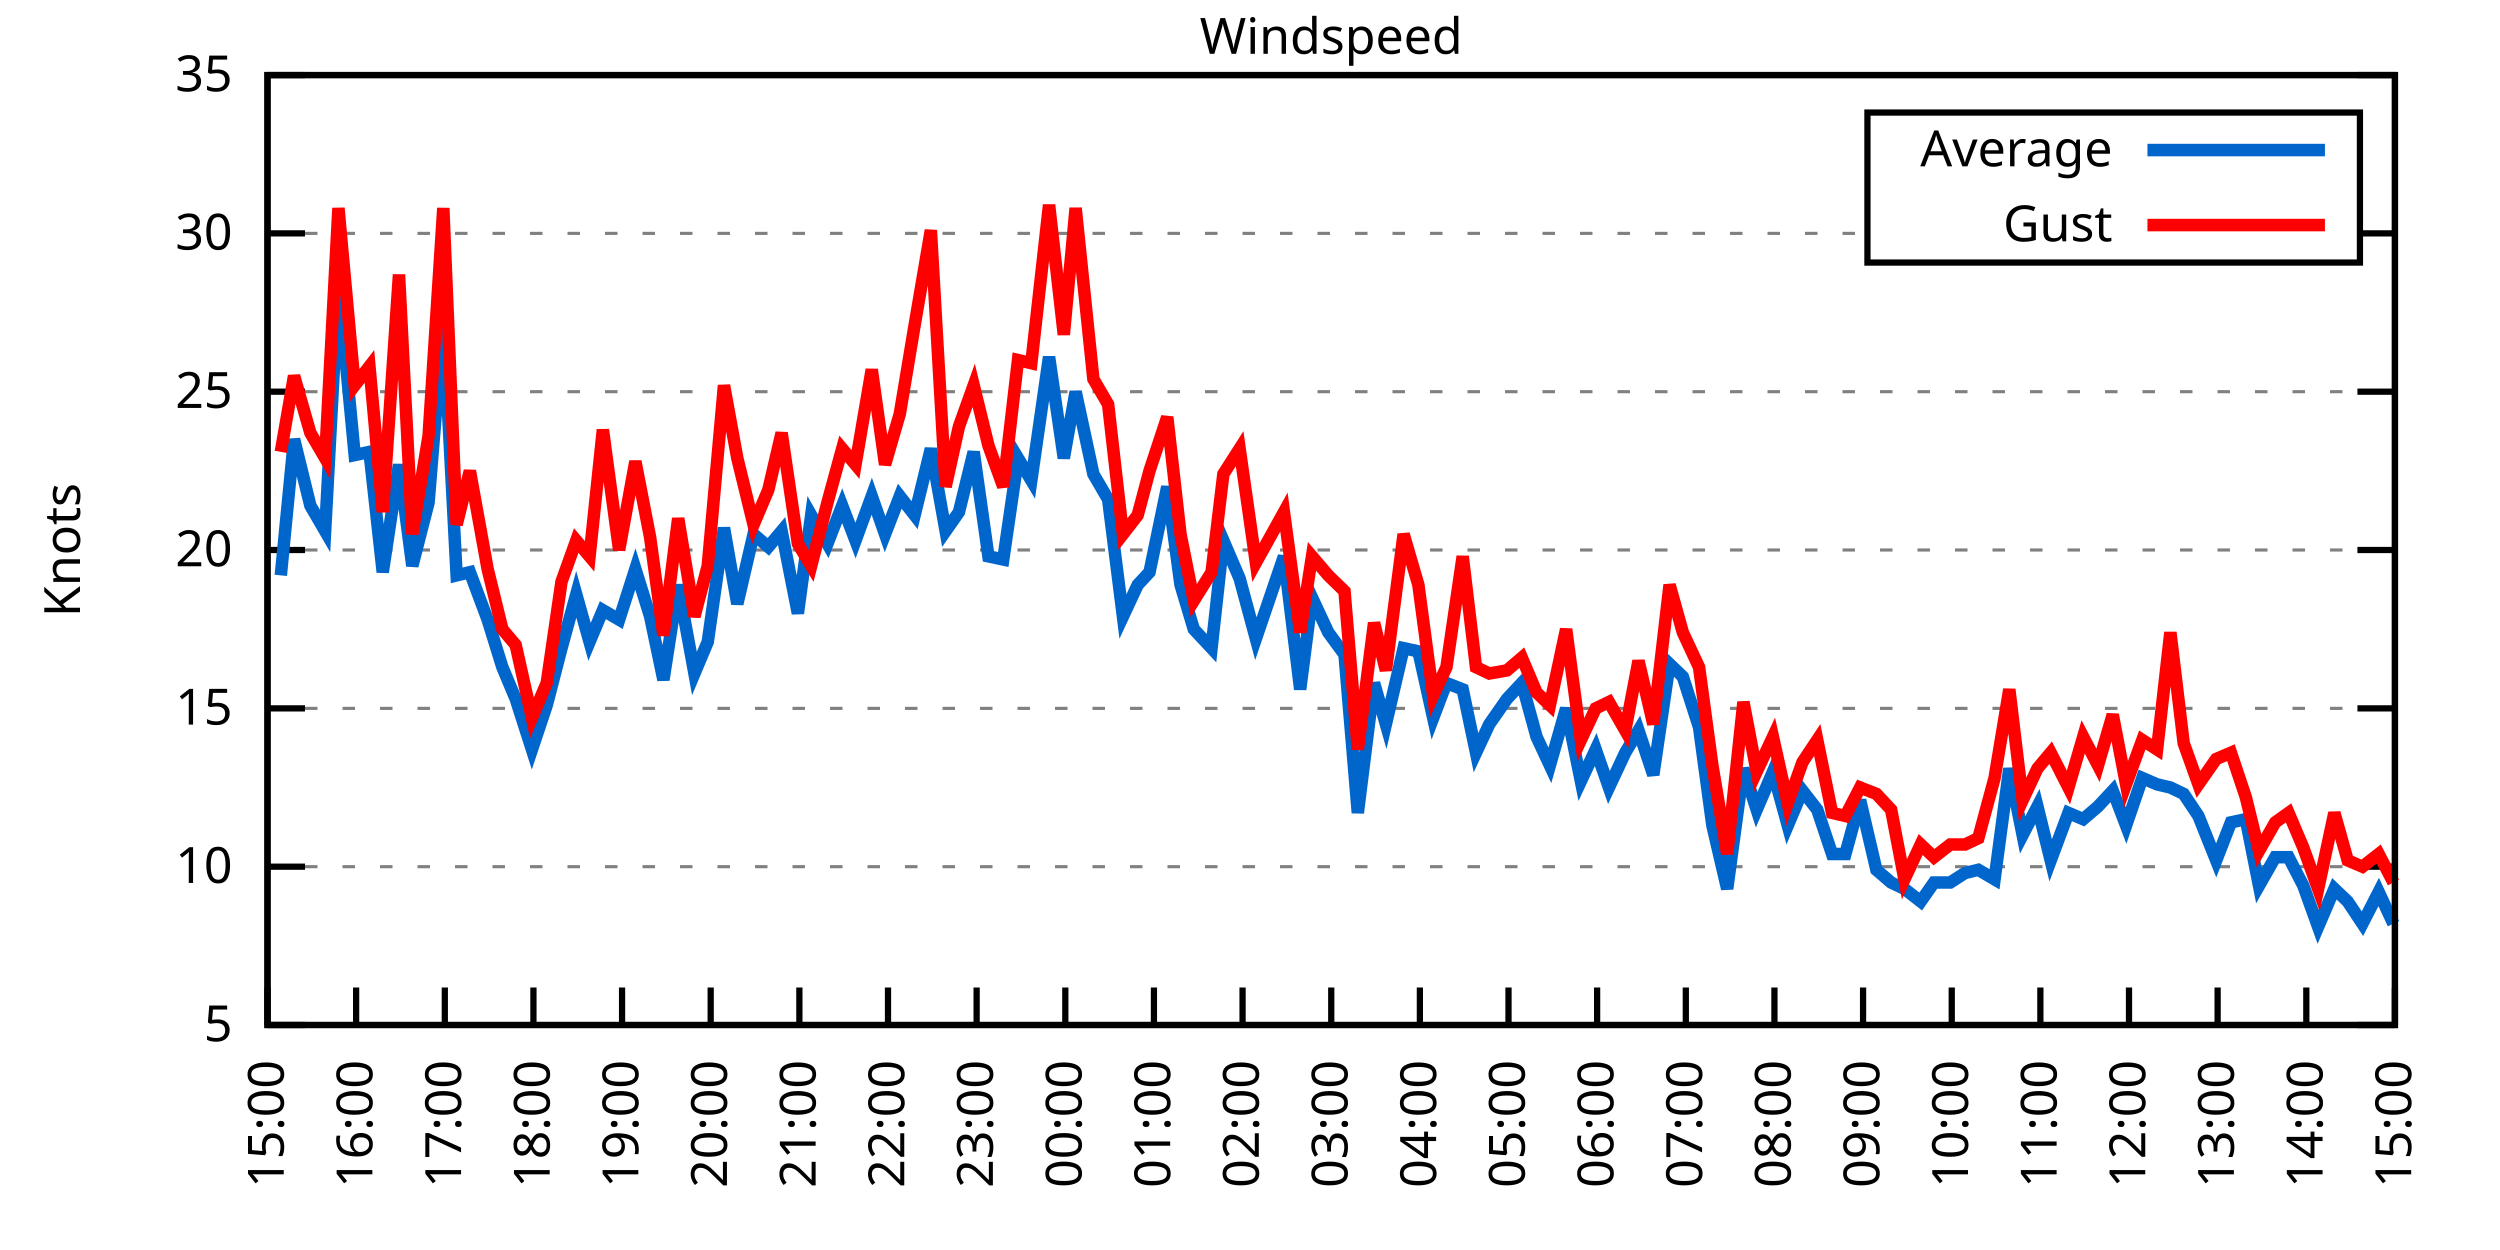
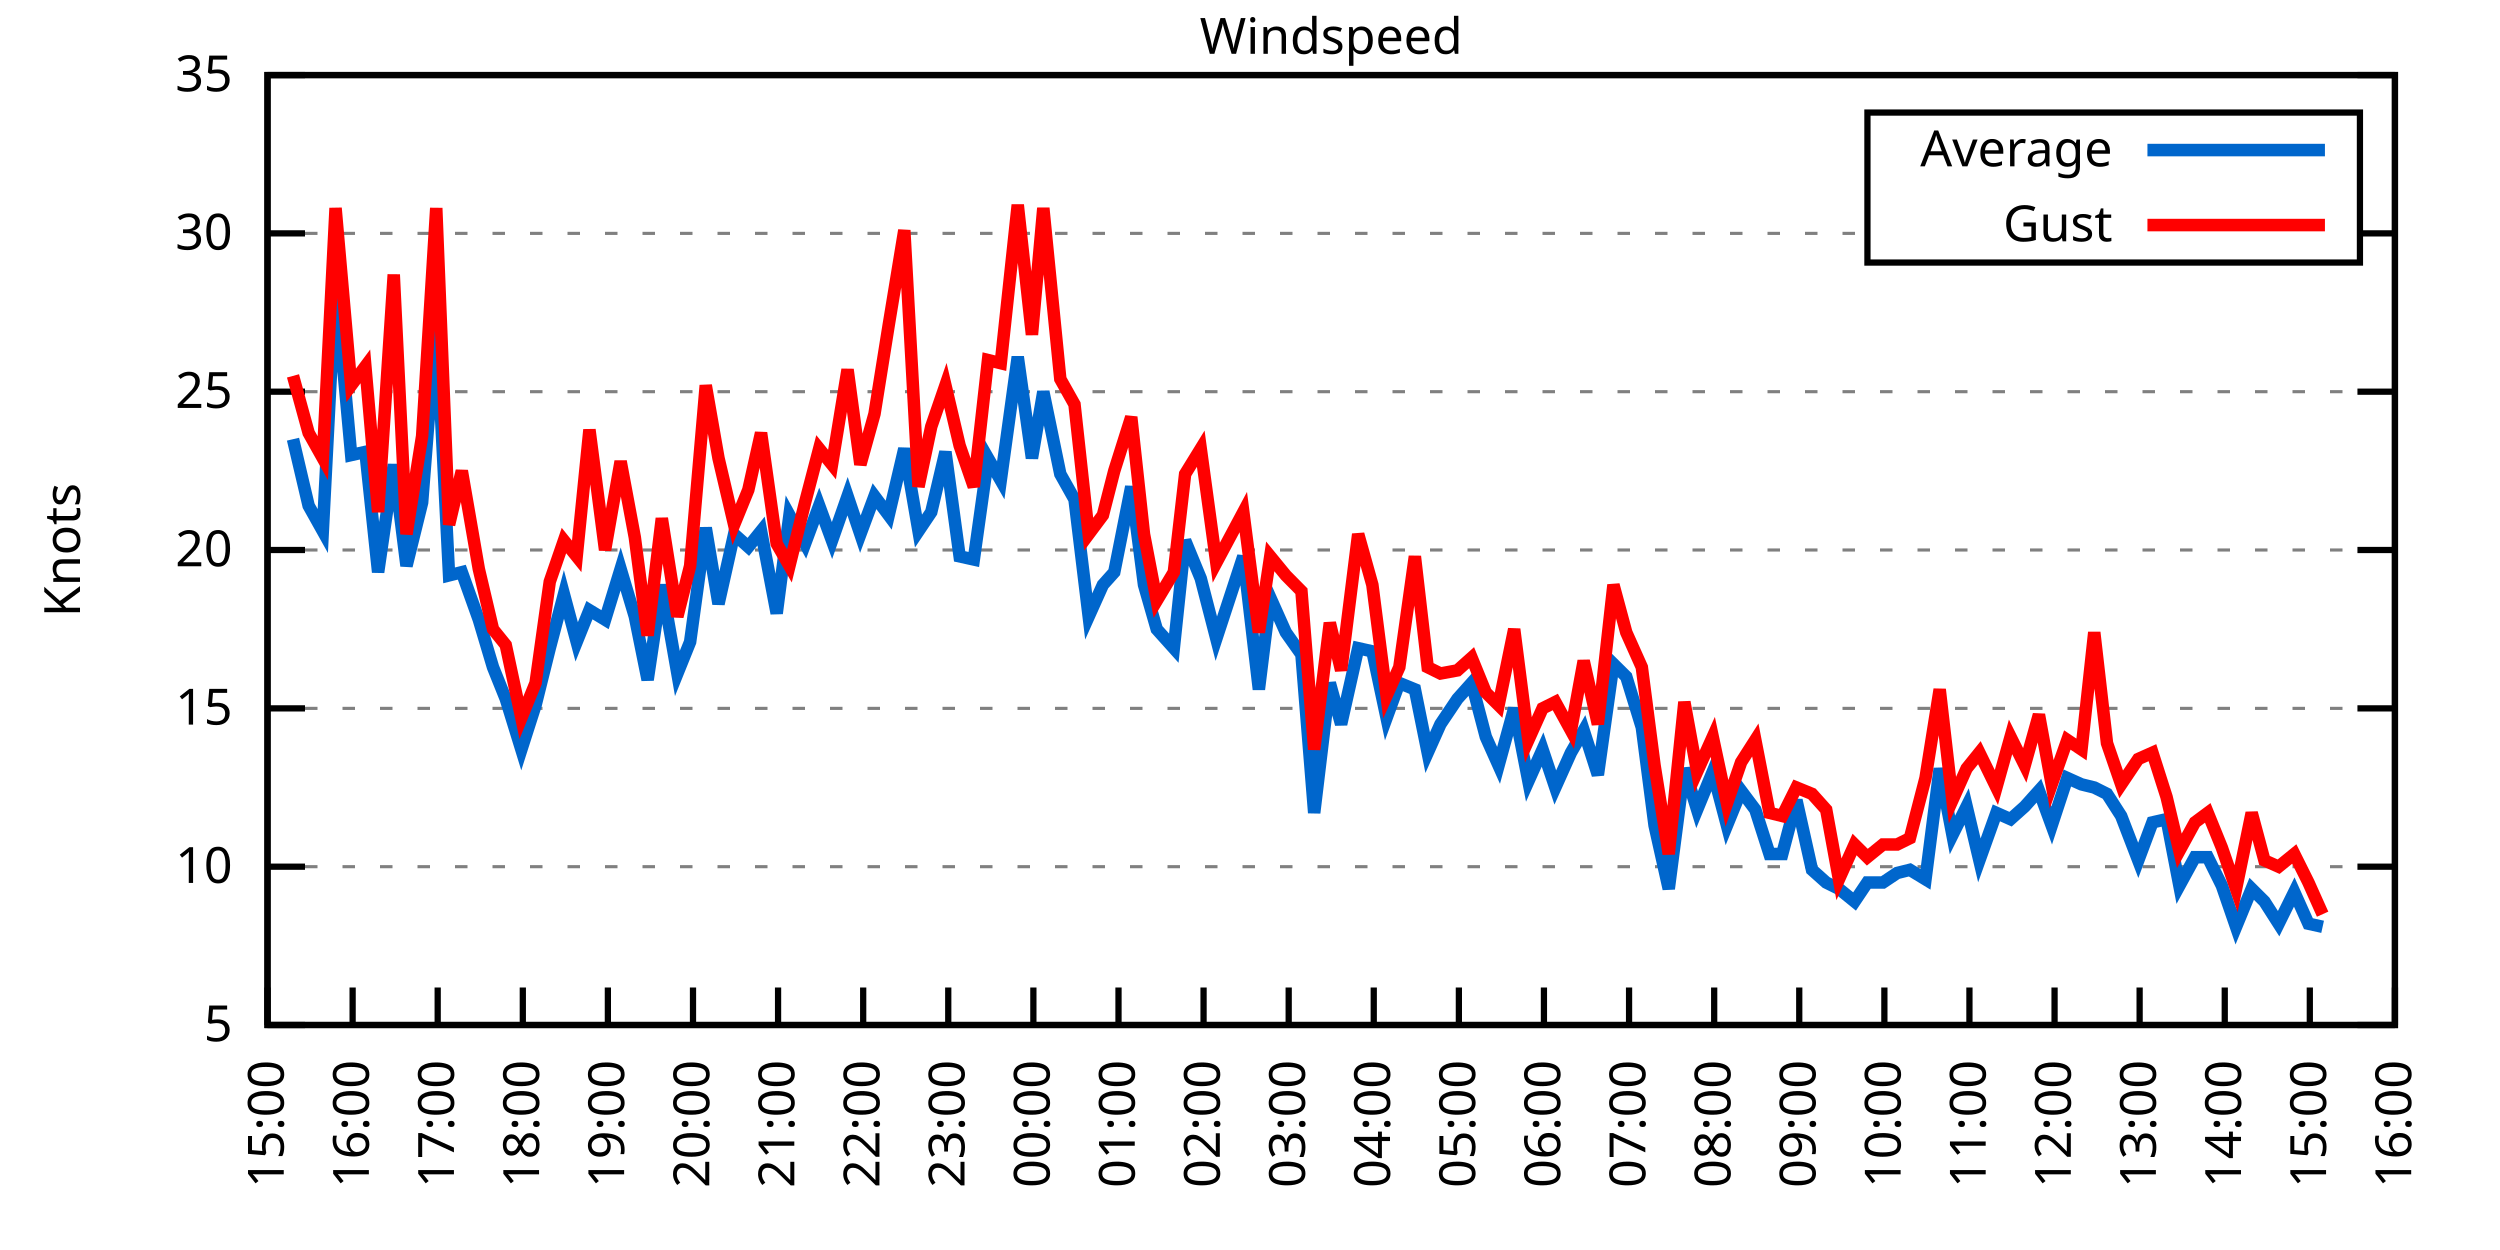
<svg xmlns="http://www.w3.org/2000/svg" xmlns:xlink="http://www.w3.org/1999/xlink" width="400" height="200" viewBox="0 0 400 200">
  <g id="gnuplot_canvas">
    <rect x="0" y="0" width="400" height="200" fill="none" />
    <defs>
      <circle id="gpDot" r="0.5" stroke-width="0.5" stroke="currentColor" />
      <path id="gpPt0" stroke-width="0.333" stroke="currentColor" d="M-1,0 h2 M0,-1 v2" />
      <path id="gpPt1" stroke-width="0.333" stroke="currentColor" d="M-1,-1 L1,1 M1,-1 L-1,1" />
      <path id="gpPt2" stroke-width="0.333" stroke="currentColor" d="M-1,0 L1,0 M0,-1 L0,1 M-1,-1 L1,1 M-1,1 L1,-1" />
      <rect id="gpPt3" stroke-width="0.333" stroke="currentColor" x="-1" y="-1" width="2" height="2" />
      <rect id="gpPt4" stroke-width="0.333" stroke="currentColor" fill="currentColor" x="-1" y="-1" width="2" height="2" />
      <circle id="gpPt5" stroke-width="0.333" stroke="currentColor" cx="0" cy="0" r="1" />
      <use xlink:href="#gpPt5" id="gpPt6" fill="currentColor" stroke="none" />
      <path id="gpPt7" stroke-width="0.333" stroke="currentColor" d="M0,-1.33 L-1.33,0.67 L1.33,0.67 z" />
      <use xlink:href="#gpPt7" id="gpPt8" fill="currentColor" stroke="none" />
      <use xlink:href="#gpPt7" id="gpPt9" stroke="currentColor" transform="rotate(180)" />
      <use xlink:href="#gpPt9" id="gpPt10" fill="currentColor" stroke="none" />
      <use xlink:href="#gpPt3" id="gpPt11" stroke="currentColor" transform="rotate(45)" />
      <use xlink:href="#gpPt11" id="gpPt12" fill="currentColor" stroke="none" />
      <path id="gpPt13" stroke-width="0.333" stroke="currentColor" d="M0,1.330 L1.265,0.411 L0.782,-1.067 L-0.782,-1.076 L-1.265,0.411 z" />
      <use xlink:href="#gpPt13" id="gpPt14" fill="currentColor" stroke="none" />
      <filter id="textbox" filterUnits="objectBoundingBox" x="0" y="0" height="1" width="1">
        <feFlood flood-color="white" flood-opacity="1" result="bgnd" />
        <feComposite in="SourceGraphic" in2="bgnd" operator="atop" />
      </filter>
      <filter id="greybox" filterUnits="objectBoundingBox" x="0" y="0" height="1" width="1">
        <feFlood flood-color="lightgrey" flood-opacity="1" result="grey" />
        <feComposite in="SourceGraphic" in2="grey" operator="atop" />
      </filter>
    </defs>
    <g fill="none" color="white" stroke="currentColor" stroke-width="1.00" stroke-linecap="butt" stroke-linejoin="miter">
</g>
    <g fill="none" color="black" stroke="currentColor" stroke-width="1.00" stroke-linecap="butt" stroke-linejoin="miter">
      <g stroke="none" shape-rendering="crispEdges">
        <polygon fill="rgb(255, 255, 255)" points="42.80,164.00 383.18,164.00 383.18,12.02 42.80,12.02 " />
      </g>
    </g>
    <g fill="none" color="black" stroke="currentColor" stroke-width="1.00" stroke-linecap="butt" stroke-linejoin="miter">
</g>
    <g fill="none" color="black" stroke="black" stroke-width="0.50" stroke-linecap="butt" stroke-linejoin="miter">
</g>
    <g fill="none" color="gray" stroke="currentColor" stroke-width="0.50" stroke-linecap="butt" stroke-linejoin="miter">
      <path stroke="gray" stroke-dasharray="2,4" class="gridline" d="M42.80,164.00 L383.19,164.00  " />
    </g>
    <g fill="none" color="gray" stroke="gray" stroke-width="1.00" stroke-linecap="butt" stroke-linejoin="miter">
</g>
    <g fill="none" color="black" stroke="currentColor" stroke-width="1.00" stroke-linecap="butt" stroke-linejoin="miter">
      <path stroke="black" d="M42.80,164.00 L48.80,164.00 M383.19,164.00 L377.19,164.00  " />
      <g transform="translate(37.20,166.60)" stroke="none" fill="black" font-family="Sans" font-size="8.00" text-anchor="end">
        <text>
          <tspan font-family="Sans"> 5</tspan>
        </text>
      </g>
    </g>
    <g fill="none" color="black" stroke="currentColor" stroke-width="1.00" stroke-linecap="butt" stroke-linejoin="miter">
</g>
    <g fill="none" color="black" stroke="black" stroke-width="0.50" stroke-linecap="butt" stroke-linejoin="miter">
</g>
    <g fill="none" color="gray" stroke="currentColor" stroke-width="0.50" stroke-linecap="butt" stroke-linejoin="miter">
      <path stroke="gray" stroke-dasharray="2,4" class="gridline" d="M42.80,138.67 L383.19,138.67  " />
    </g>
    <g fill="none" color="gray" stroke="gray" stroke-width="1.00" stroke-linecap="butt" stroke-linejoin="miter">
</g>
    <g fill="none" color="black" stroke="currentColor" stroke-width="1.00" stroke-linecap="butt" stroke-linejoin="miter">
      <path stroke="black" d="M42.80,138.67 L48.80,138.67 M383.19,138.67 L377.19,138.67  " />
      <g transform="translate(37.20,141.27)" stroke="none" fill="black" font-family="Sans" font-size="8.00" text-anchor="end">
        <text>
          <tspan font-family="Sans"> 10</tspan>
        </text>
      </g>
    </g>
    <g fill="none" color="black" stroke="currentColor" stroke-width="1.00" stroke-linecap="butt" stroke-linejoin="miter">
</g>
    <g fill="none" color="black" stroke="black" stroke-width="0.50" stroke-linecap="butt" stroke-linejoin="miter">
</g>
    <g fill="none" color="gray" stroke="currentColor" stroke-width="0.50" stroke-linecap="butt" stroke-linejoin="miter">
      <path stroke="gray" stroke-dasharray="2,4" class="gridline" d="M42.80,113.34 L383.19,113.34  " />
    </g>
    <g fill="none" color="gray" stroke="gray" stroke-width="1.00" stroke-linecap="butt" stroke-linejoin="miter">
</g>
    <g fill="none" color="black" stroke="currentColor" stroke-width="1.00" stroke-linecap="butt" stroke-linejoin="miter">
      <path stroke="black" d="M42.80,113.34 L48.80,113.34 M383.19,113.34 L377.19,113.34  " />
      <g transform="translate(37.20,115.94)" stroke="none" fill="black" font-family="Sans" font-size="8.00" text-anchor="end">
        <text>
          <tspan font-family="Sans"> 15</tspan>
        </text>
      </g>
    </g>
    <g fill="none" color="black" stroke="currentColor" stroke-width="1.00" stroke-linecap="butt" stroke-linejoin="miter">
</g>
    <g fill="none" color="black" stroke="black" stroke-width="0.50" stroke-linecap="butt" stroke-linejoin="miter">
</g>
    <g fill="none" color="gray" stroke="currentColor" stroke-width="0.50" stroke-linecap="butt" stroke-linejoin="miter">
      <path stroke="gray" stroke-dasharray="2,4" class="gridline" d="M42.80,88.00 L383.19,88.00  " />
    </g>
    <g fill="none" color="gray" stroke="gray" stroke-width="1.00" stroke-linecap="butt" stroke-linejoin="miter">
</g>
    <g fill="none" color="black" stroke="currentColor" stroke-width="1.00" stroke-linecap="butt" stroke-linejoin="miter">
      <path stroke="black" d="M42.80,88.00 L48.80,88.00 M383.19,88.00 L377.19,88.00  " />
      <g transform="translate(37.20,90.60)" stroke="none" fill="black" font-family="Sans" font-size="8.00" text-anchor="end">
        <text>
          <tspan font-family="Sans"> 20</tspan>
        </text>
      </g>
    </g>
    <g fill="none" color="black" stroke="currentColor" stroke-width="1.00" stroke-linecap="butt" stroke-linejoin="miter">
</g>
    <g fill="none" color="black" stroke="black" stroke-width="0.50" stroke-linecap="butt" stroke-linejoin="miter">
</g>
    <g fill="none" color="gray" stroke="currentColor" stroke-width="0.50" stroke-linecap="butt" stroke-linejoin="miter">
      <path stroke="gray" stroke-dasharray="2,4" class="gridline" d="M42.80,62.67 L383.19,62.67  " />
    </g>
    <g fill="none" color="gray" stroke="gray" stroke-width="1.00" stroke-linecap="butt" stroke-linejoin="miter">
</g>
    <g fill="none" color="black" stroke="currentColor" stroke-width="1.00" stroke-linecap="butt" stroke-linejoin="miter">
      <path stroke="black" d="M42.80,62.67 L48.80,62.67 M383.19,62.67 L377.19,62.67  " />
      <g transform="translate(37.20,65.27)" stroke="none" fill="black" font-family="Sans" font-size="8.00" text-anchor="end">
        <text>
          <tspan font-family="Sans"> 25</tspan>
        </text>
      </g>
    </g>
    <g fill="none" color="black" stroke="currentColor" stroke-width="1.00" stroke-linecap="butt" stroke-linejoin="miter">
</g>
    <g fill="none" color="black" stroke="black" stroke-width="0.50" stroke-linecap="butt" stroke-linejoin="miter">
</g>
    <g fill="none" color="gray" stroke="currentColor" stroke-width="0.50" stroke-linecap="butt" stroke-linejoin="miter">
      <path stroke="gray" stroke-dasharray="2,4" class="gridline" d="M42.80,37.34 L298.79,37.34 M377.59,37.34 L383.19,37.34  " />
    </g>
    <g fill="none" color="gray" stroke="gray" stroke-width="1.00" stroke-linecap="butt" stroke-linejoin="miter">
</g>
    <g fill="none" color="black" stroke="currentColor" stroke-width="1.00" stroke-linecap="butt" stroke-linejoin="miter">
      <path stroke="black" d="M42.80,37.34 L48.80,37.34 M383.19,37.34 L377.19,37.34  " />
      <g transform="translate(37.20,39.94)" stroke="none" fill="black" font-family="Sans" font-size="8.00" text-anchor="end">
        <text>
          <tspan font-family="Sans"> 30</tspan>
        </text>
      </g>
    </g>
    <g fill="none" color="black" stroke="currentColor" stroke-width="1.00" stroke-linecap="butt" stroke-linejoin="miter">
</g>
    <g fill="none" color="black" stroke="black" stroke-width="0.50" stroke-linecap="butt" stroke-linejoin="miter">
</g>
    <g fill="none" color="gray" stroke="currentColor" stroke-width="0.50" stroke-linecap="butt" stroke-linejoin="miter">
      <path stroke="gray" stroke-dasharray="2,4" class="gridline" d="M42.80,12.01 L383.19,12.01  " />
    </g>
    <g fill="none" color="gray" stroke="gray" stroke-width="1.00" stroke-linecap="butt" stroke-linejoin="miter">
</g>
    <g fill="none" color="black" stroke="currentColor" stroke-width="1.00" stroke-linecap="butt" stroke-linejoin="miter">
      <path stroke="black" d="M42.80,12.01 L48.80,12.01 M383.19,12.01 L377.19,12.01  " />
      <g transform="translate(37.20,14.61)" stroke="none" fill="black" font-family="Sans" font-size="8.00" text-anchor="end">
        <text>
          <tspan font-family="Sans"> 35</tspan>
        </text>
      </g>
    </g>
    <g fill="none" color="black" stroke="currentColor" stroke-width="1.00" stroke-linecap="butt" stroke-linejoin="miter">
      <path stroke="black" d="M42.80,164.00 L42.80,158.00  " />
      <g transform="translate(45.40,169.60) rotate(270.00)" stroke="none" fill="black" font-family="Sans" font-size="8.00" text-anchor="end">
        <text>
          <tspan font-family="Sans">15:00</tspan>
        </text>
      </g>
    </g>
    <g fill="none" color="black" stroke="currentColor" stroke-width="1.00" stroke-linecap="butt" stroke-linejoin="miter">
-       <path stroke="black" d="M56.98,164.00 L56.98,158.00  " />
-       <g transform="translate(59.58,169.60) rotate(270.00)" stroke="none" fill="black" font-family="Sans" font-size="8.00" text-anchor="end">
+       <path stroke="black" d="M56.42,164.00 L56.42,158.00  " />
+       <g transform="translate(59.02,169.60) rotate(270.00)" stroke="none" fill="black" font-family="Sans" font-size="8.00" text-anchor="end">
        <text>
          <tspan font-family="Sans">16:00</tspan>
        </text>
      </g>
    </g>
    <g fill="none" color="black" stroke="currentColor" stroke-width="1.00" stroke-linecap="butt" stroke-linejoin="miter">
-       <path stroke="black" d="M71.17,164.00 L71.17,158.00  " />
-       <g transform="translate(73.77,169.60) rotate(270.00)" stroke="none" fill="black" font-family="Sans" font-size="8.00" text-anchor="end">
+       <path stroke="black" d="M70.03,164.00 L70.03,158.00  " />
+       <g transform="translate(72.63,169.60) rotate(270.00)" stroke="none" fill="black" font-family="Sans" font-size="8.00" text-anchor="end">
        <text>
          <tspan font-family="Sans">17:00</tspan>
        </text>
      </g>
    </g>
    <g fill="none" color="black" stroke="currentColor" stroke-width="1.00" stroke-linecap="butt" stroke-linejoin="miter">
-       <path stroke="black" d="M85.35,164.00 L85.35,158.00  " />
-       <g transform="translate(87.95,169.60) rotate(270.00)" stroke="none" fill="black" font-family="Sans" font-size="8.00" text-anchor="end">
+       <path stroke="black" d="M83.65,164.00 L83.65,158.00  " />
+       <g transform="translate(86.25,169.60) rotate(270.00)" stroke="none" fill="black" font-family="Sans" font-size="8.00" text-anchor="end">
        <text>
          <tspan font-family="Sans">18:00</tspan>
        </text>
      </g>
    </g>
    <g fill="none" color="black" stroke="currentColor" stroke-width="1.00" stroke-linecap="butt" stroke-linejoin="miter">
-       <path stroke="black" d="M99.53,164.00 L99.53,158.00  " />
-       <g transform="translate(102.13,169.60) rotate(270.00)" stroke="none" fill="black" font-family="Sans" font-size="8.00" text-anchor="end">
+       <path stroke="black" d="M97.26,164.00 L97.26,158.00  " />
+       <g transform="translate(99.86,169.60) rotate(270.00)" stroke="none" fill="black" font-family="Sans" font-size="8.00" text-anchor="end">
        <text>
          <tspan font-family="Sans">19:00</tspan>
        </text>
      </g>
    </g>
    <g fill="none" color="black" stroke="currentColor" stroke-width="1.00" stroke-linecap="butt" stroke-linejoin="miter">
-       <path stroke="black" d="M113.71,164.00 L113.71,158.00  " />
-       <g transform="translate(116.31,169.60) rotate(270.00)" stroke="none" fill="black" font-family="Sans" font-size="8.00" text-anchor="end">
+       <path stroke="black" d="M110.88,164.00 L110.88,158.00  " />
+       <g transform="translate(113.48,169.60) rotate(270.00)" stroke="none" fill="black" font-family="Sans" font-size="8.00" text-anchor="end">
        <text>
          <tspan font-family="Sans">20:00</tspan>
        </text>
      </g>
    </g>
    <g fill="none" color="black" stroke="currentColor" stroke-width="1.00" stroke-linecap="butt" stroke-linejoin="miter">
-       <path stroke="black" d="M127.90,164.00 L127.90,158.00  " />
-       <g transform="translate(130.50,169.60) rotate(270.00)" stroke="none" fill="black" font-family="Sans" font-size="8.00" text-anchor="end">
+       <path stroke="black" d="M124.49,164.00 L124.49,158.00  " />
+       <g transform="translate(127.09,169.60) rotate(270.00)" stroke="none" fill="black" font-family="Sans" font-size="8.00" text-anchor="end">
        <text>
          <tspan font-family="Sans">21:00</tspan>
        </text>
      </g>
    </g>
    <g fill="none" color="black" stroke="currentColor" stroke-width="1.00" stroke-linecap="butt" stroke-linejoin="miter">
-       <path stroke="black" d="M142.08,164.00 L142.08,158.00  " />
-       <g transform="translate(144.68,169.60) rotate(270.00)" stroke="none" fill="black" font-family="Sans" font-size="8.00" text-anchor="end">
+       <path stroke="black" d="M138.11,164.00 L138.11,158.00  " />
+       <g transform="translate(140.71,169.60) rotate(270.00)" stroke="none" fill="black" font-family="Sans" font-size="8.00" text-anchor="end">
        <text>
          <tspan font-family="Sans">22:00</tspan>
        </text>
      </g>
    </g>
    <g fill="none" color="black" stroke="currentColor" stroke-width="1.00" stroke-linecap="butt" stroke-linejoin="miter">
-       <path stroke="black" d="M156.26,164.00 L156.26,158.00  " />
-       <g transform="translate(158.86,169.60) rotate(270.00)" stroke="none" fill="black" font-family="Sans" font-size="8.00" text-anchor="end">
+       <path stroke="black" d="M151.72,164.00 L151.72,158.00  " />
+       <g transform="translate(154.32,169.60) rotate(270.00)" stroke="none" fill="black" font-family="Sans" font-size="8.00" text-anchor="end">
        <text>
          <tspan font-family="Sans">23:00</tspan>
        </text>
      </g>
    </g>
    <g fill="none" color="black" stroke="currentColor" stroke-width="1.00" stroke-linecap="butt" stroke-linejoin="miter">
-       <path stroke="black" d="M170.45,164.00 L170.45,158.00  " />
-       <g transform="translate(173.05,169.60) rotate(270.00)" stroke="none" fill="black" font-family="Sans" font-size="8.00" text-anchor="end">
+       <path stroke="black" d="M165.34,164.00 L165.34,158.00  " />
+       <g transform="translate(167.94,169.60) rotate(270.00)" stroke="none" fill="black" font-family="Sans" font-size="8.00" text-anchor="end">
        <text>
          <tspan font-family="Sans">00:00</tspan>
        </text>
      </g>
    </g>
    <g fill="none" color="black" stroke="currentColor" stroke-width="1.00" stroke-linecap="butt" stroke-linejoin="miter">
-       <path stroke="black" d="M184.63,164.00 L184.63,158.00  " />
-       <g transform="translate(187.23,169.60) rotate(270.00)" stroke="none" fill="black" font-family="Sans" font-size="8.00" text-anchor="end">
+       <path stroke="black" d="M178.96,164.00 L178.96,158.00  " />
+       <g transform="translate(181.56,169.60) rotate(270.00)" stroke="none" fill="black" font-family="Sans" font-size="8.00" text-anchor="end">
        <text>
          <tspan font-family="Sans">01:00</tspan>
        </text>
      </g>
    </g>
    <g fill="none" color="black" stroke="currentColor" stroke-width="1.00" stroke-linecap="butt" stroke-linejoin="miter">
-       <path stroke="black" d="M198.81,164.00 L198.81,158.00  " />
-       <g transform="translate(201.41,169.60) rotate(270.00)" stroke="none" fill="black" font-family="Sans" font-size="8.00" text-anchor="end">
+       <path stroke="black" d="M192.57,164.00 L192.57,158.00  " />
+       <g transform="translate(195.17,169.60) rotate(270.00)" stroke="none" fill="black" font-family="Sans" font-size="8.00" text-anchor="end">
        <text>
          <tspan font-family="Sans">02:00</tspan>
        </text>
      </g>
    </g>
    <g fill="none" color="black" stroke="currentColor" stroke-width="1.00" stroke-linecap="butt" stroke-linejoin="miter">
-       <path stroke="black" d="M213.00,164.00 L213.00,158.00  " />
-       <g transform="translate(215.60,169.60) rotate(270.00)" stroke="none" fill="black" font-family="Sans" font-size="8.00" text-anchor="end">
+       <path stroke="black" d="M206.19,164.00 L206.19,158.00  " />
+       <g transform="translate(208.79,169.60) rotate(270.00)" stroke="none" fill="black" font-family="Sans" font-size="8.00" text-anchor="end">
        <text>
          <tspan font-family="Sans">03:00</tspan>
        </text>
      </g>
    </g>
    <g fill="none" color="black" stroke="currentColor" stroke-width="1.00" stroke-linecap="butt" stroke-linejoin="miter">
-       <path stroke="black" d="M227.18,164.00 L227.18,158.00  " />
-       <g transform="translate(229.78,169.60) rotate(270.00)" stroke="none" fill="black" font-family="Sans" font-size="8.00" text-anchor="end">
+       <path stroke="black" d="M219.80,164.00 L219.80,158.00  " />
+       <g transform="translate(222.40,169.60) rotate(270.00)" stroke="none" fill="black" font-family="Sans" font-size="8.00" text-anchor="end">
        <text>
          <tspan font-family="Sans">04:00</tspan>
        </text>
      </g>
    </g>
    <g fill="none" color="black" stroke="currentColor" stroke-width="1.00" stroke-linecap="butt" stroke-linejoin="miter">
-       <path stroke="black" d="M241.36,164.00 L241.36,158.00  " />
-       <g transform="translate(243.96,169.60) rotate(270.00)" stroke="none" fill="black" font-family="Sans" font-size="8.00" text-anchor="end">
+       <path stroke="black" d="M233.42,164.00 L233.42,158.00  " />
+       <g transform="translate(236.02,169.60) rotate(270.00)" stroke="none" fill="black" font-family="Sans" font-size="8.00" text-anchor="end">
        <text>
          <tspan font-family="Sans">05:00</tspan>
        </text>
      </g>
    </g>
    <g fill="none" color="black" stroke="currentColor" stroke-width="1.00" stroke-linecap="butt" stroke-linejoin="miter">
-       <path stroke="black" d="M255.54,164.00 L255.54,158.00  " />
-       <g transform="translate(258.14,169.60) rotate(270.00)" stroke="none" fill="black" font-family="Sans" font-size="8.00" text-anchor="end">
+       <path stroke="black" d="M247.03,164.00 L247.03,158.00  " />
+       <g transform="translate(249.63,169.60) rotate(270.00)" stroke="none" fill="black" font-family="Sans" font-size="8.00" text-anchor="end">
        <text>
          <tspan font-family="Sans">06:00</tspan>
        </text>
      </g>
    </g>
    <g fill="none" color="black" stroke="currentColor" stroke-width="1.00" stroke-linecap="butt" stroke-linejoin="miter">
-       <path stroke="black" d="M269.73,164.00 L269.73,158.00  " />
-       <g transform="translate(272.33,169.60) rotate(270.00)" stroke="none" fill="black" font-family="Sans" font-size="8.00" text-anchor="end">
+       <path stroke="black" d="M260.65,164.00 L260.65,158.00  " />
+       <g transform="translate(263.25,169.60) rotate(270.00)" stroke="none" fill="black" font-family="Sans" font-size="8.00" text-anchor="end">
        <text>
          <tspan font-family="Sans">07:00</tspan>
        </text>
      </g>
    </g>
    <g fill="none" color="black" stroke="currentColor" stroke-width="1.00" stroke-linecap="butt" stroke-linejoin="miter">
-       <path stroke="black" d="M283.91,164.00 L283.91,158.00  " />
-       <g transform="translate(286.51,169.60) rotate(270.00)" stroke="none" fill="black" font-family="Sans" font-size="8.00" text-anchor="end">
+       <path stroke="black" d="M274.27,164.00 L274.27,158.00  " />
+       <g transform="translate(276.87,169.60) rotate(270.00)" stroke="none" fill="black" font-family="Sans" font-size="8.00" text-anchor="end">
        <text>
          <tspan font-family="Sans">08:00</tspan>
        </text>
      </g>
    </g>
    <g fill="none" color="black" stroke="currentColor" stroke-width="1.00" stroke-linecap="butt" stroke-linejoin="miter">
-       <path stroke="black" d="M298.09,164.00 L298.09,158.00  " />
-       <g transform="translate(300.69,169.60) rotate(270.00)" stroke="none" fill="black" font-family="Sans" font-size="8.00" text-anchor="end">
+       <path stroke="black" d="M287.88,164.00 L287.88,158.00  " />
+       <g transform="translate(290.48,169.60) rotate(270.00)" stroke="none" fill="black" font-family="Sans" font-size="8.00" text-anchor="end">
        <text>
          <tspan font-family="Sans">09:00</tspan>
        </text>
      </g>
    </g>
    <g fill="none" color="black" stroke="currentColor" stroke-width="1.00" stroke-linecap="butt" stroke-linejoin="miter">
-       <path stroke="black" d="M312.28,164.00 L312.28,158.00  " />
-       <g transform="translate(314.88,169.60) rotate(270.00)" stroke="none" fill="black" font-family="Sans" font-size="8.00" text-anchor="end">
+       <path stroke="black" d="M301.50,164.00 L301.50,158.00  " />
+       <g transform="translate(304.10,169.60) rotate(270.00)" stroke="none" fill="black" font-family="Sans" font-size="8.00" text-anchor="end">
        <text>
          <tspan font-family="Sans">10:00</tspan>
        </text>
      </g>
    </g>
    <g fill="none" color="black" stroke="currentColor" stroke-width="1.00" stroke-linecap="butt" stroke-linejoin="miter">
-       <path stroke="black" d="M326.46,164.00 L326.46,158.00  " />
-       <g transform="translate(329.06,169.60) rotate(270.00)" stroke="none" fill="black" font-family="Sans" font-size="8.00" text-anchor="end">
+       <path stroke="black" d="M315.11,164.00 L315.11,158.00  " />
+       <g transform="translate(317.71,169.60) rotate(270.00)" stroke="none" fill="black" font-family="Sans" font-size="8.00" text-anchor="end">
        <text>
          <tspan font-family="Sans">11:00</tspan>
        </text>
      </g>
    </g>
    <g fill="none" color="black" stroke="currentColor" stroke-width="1.00" stroke-linecap="butt" stroke-linejoin="miter">
-       <path stroke="black" d="M340.64,164.00 L340.64,158.00  " />
-       <g transform="translate(343.24,169.60) rotate(270.00)" stroke="none" fill="black" font-family="Sans" font-size="8.00" text-anchor="end">
+       <path stroke="black" d="M328.73,164.00 L328.73,158.00  " />
+       <g transform="translate(331.33,169.60) rotate(270.00)" stroke="none" fill="black" font-family="Sans" font-size="8.00" text-anchor="end">
        <text>
          <tspan font-family="Sans">12:00</tspan>
        </text>
      </g>
    </g>
    <g fill="none" color="black" stroke="currentColor" stroke-width="1.00" stroke-linecap="butt" stroke-linejoin="miter">
-       <path stroke="black" d="M354.82,164.00 L354.82,158.00  " />
-       <g transform="translate(357.42,169.60) rotate(270.00)" stroke="none" fill="black" font-family="Sans" font-size="8.00" text-anchor="end">
+       <path stroke="black" d="M342.34,164.00 L342.34,158.00  " />
+       <g transform="translate(344.94,169.60) rotate(270.00)" stroke="none" fill="black" font-family="Sans" font-size="8.00" text-anchor="end">
        <text>
          <tspan font-family="Sans">13:00</tspan>
        </text>
      </g>
    </g>
    <g fill="none" color="black" stroke="currentColor" stroke-width="1.00" stroke-linecap="butt" stroke-linejoin="miter">
-       <path stroke="black" d="M369.01,164.00 L369.01,158.00  " />
-       <g transform="translate(371.61,169.60) rotate(270.00)" stroke="none" fill="black" font-family="Sans" font-size="8.00" text-anchor="end">
+       <path stroke="black" d="M355.96,164.00 L355.96,158.00  " />
+       <g transform="translate(358.56,169.60) rotate(270.00)" stroke="none" fill="black" font-family="Sans" font-size="8.00" text-anchor="end">
        <text>
          <tspan font-family="Sans">14:00</tspan>
+         </text>
+       </g>
+     </g>
+     <g fill="none" color="black" stroke="currentColor" stroke-width="1.00" stroke-linecap="butt" stroke-linejoin="miter">
+       <path stroke="black" d="M369.57,164.00 L369.57,158.00  " />
+       <g transform="translate(372.17,169.60) rotate(270.00)" stroke="none" fill="black" font-family="Sans" font-size="8.00" text-anchor="end">
+         <text>
+           <tspan font-family="Sans">15:00</tspan>
        </text>
      </g>
    </g>
    <g fill="none" color="black" stroke="currentColor" stroke-width="1.00" stroke-linecap="butt" stroke-linejoin="miter">
      <path stroke="black" d="M383.19,164.00 L383.19,158.00  " />
      <g transform="translate(385.79,169.60) rotate(270.00)" stroke="none" fill="black" font-family="Sans" font-size="8.00" text-anchor="end">
        <text>
-           <tspan font-family="Sans">15:00</tspan>
+           <tspan font-family="Sans">16:00</tspan>
        </text>
      </g>
    </g>
    <g fill="none" color="black" stroke="currentColor" stroke-width="1.00" stroke-linecap="butt" stroke-linejoin="miter">
</g>
    <g fill="none" color="black" stroke="currentColor" stroke-width="1.00" stroke-linecap="butt" stroke-linejoin="miter">
      <path stroke="black" d="M42.80,12.01 L42.80,164.00 L383.19,164.00 L383.19,12.01 L42.80,12.01 Z  " />
    </g>
    <g fill="none" color="black" stroke="currentColor" stroke-width="1.00" stroke-linecap="butt" stroke-linejoin="miter">
</g>
    <g fill="none" color="black" stroke="currentColor" stroke-width="1.00" stroke-linecap="butt" stroke-linejoin="miter">
      <path stroke="black" d="M298.79,42.01 L298.79,18.01 L377.59,18.01 L377.59,42.01 L298.79,42.01 Z  " />
    </g>
    <g id="Windspeed_plot_1">
      <g fill="none" color="white" stroke="black" stroke-width="2.00" stroke-linecap="butt" stroke-linejoin="miter">
</g>
      <g fill="none" color="black" stroke="currentColor" stroke-width="2.00" stroke-linecap="butt" stroke-linejoin="miter">
        <g transform="translate(337.99,26.61)" stroke="none" fill="black" font-family="Sans" font-size="8.00" text-anchor="end">
          <text>
            <tspan font-family="Sans">Average</tspan>
          </text>
        </g>
      </g>
      <g fill="none" color="black" stroke="currentColor" stroke-width="2.00" stroke-linecap="butt" stroke-linejoin="miter">
-         <path stroke="rgb(  0, 102, 204)" d="M343.59,24.01 L371.99,24.01 M44.93,92.06 L47.05,70.27 L49.66,80.91 L52.02,84.97 L54.15,45.45 L56.75,72.81   L59.11,72.30 L61.24,91.55 L63.84,74.33 L65.97,90.54 L68.57,80.41 L70.93,51.53 L73.06,92.06 L75.18,91.55   L78.02,99.15 L80.38,106.75 L82.51,111.82 L85.11,119.92 L87.48,112.83 L89.84,103.71 L92.20,95.10 L94.33,102.70   L96.46,97.63 L99.06,99.15 L101.66,91.04 L104.02,98.64 L106.15,108.78 L108.51,93.58 L111.11,107.76 L113.24,102.70   L115.84,84.46 L117.97,96.62 L120.57,85.47 L122.93,87.50 L125.06,84.97 L127.66,98.14 L129.79,82.43 L132.39,86.99   L134.75,80.91 L136.88,86.49 L139.48,79.39 L141.61,85.47 L143.97,79.39 L146.34,82.43 L148.94,71.79 L151.30,84.97   L153.43,81.93 L155.79,72.30 L158.15,89.02 L160.52,89.52 L162.88,73.31 L165.01,76.86 L167.85,57.10 L170.21,73.31   L172.10,62.67 L174.94,75.85 L177.30,79.90 L179.67,98.64 L182.03,93.58 L183.92,91.55 L186.76,77.87 L188.88,93.58   L191.01,100.67 L193.85,103.71 L195.74,86.49 L198.34,92.56 L200.94,102.19 L205.43,89.02 L208.03,110.30 L209.92,95.60   L212.52,101.18 L215.12,104.72 L217.25,130.06 L219.85,109.28 L221.74,115.87 L224.58,103.71 L226.94,104.22 L229.31,114.86   L231.43,109.28 L234.03,110.30 L236.16,120.43 L238.29,115.87 L241.12,111.82 L243.49,109.28 L245.85,117.90 L247.98,122.46   L250.58,113.34 L252.94,124.99 L255.31,119.92 L257.43,126.00 L260.04,120.43 L262.16,116.88 L264.53,123.98 L267.13,106.24   L269.25,108.27 L271.85,116.38 L273.98,132.08 L276.35,142.21 L278.95,122.96 L281.07,129.55 L283.67,123.47 L286.04,132.08   L288.40,126.51 L290.76,129.55 L293.13,136.64 L295.26,136.64 L297.62,128.03 L300.22,139.17 L302.58,141.20 L304.71,142.21   L307.31,144.24 L309.44,141.20 L312.04,141.20 L314.40,139.68 L316.53,139.17 L319.13,140.69 L321.49,122.96 L323.62,133.60   L325.99,129.04 L328.11,137.66 L330.95,130.06 L333.31,131.07 L335.68,129.04 L338.04,126.51 L340.17,132.08 L342.77,124.48   L345.13,125.50 L347.26,126.00 L349.39,127.02 L351.75,130.56 L354.59,137.66 L356.95,131.58 L359.32,131.07 L361.44,141.71   L364.04,137.15 L366.17,137.15 L368.53,141.71 L370.90,148.29 L373.50,142.21 L375.63,144.24 L377.99,147.79 L380.59,142.72   L382.95,147.79  " />
+         <path stroke="rgb(  0, 102, 204)" d="M343.59,24.01 L371.99,24.01 M46.88,70.27 L49.38,80.91 L51.65,84.97 L53.69,45.45 L56.19,72.81 L58.46,72.30   L60.50,91.55 L63.00,74.33 L65.04,90.54 L67.54,80.41 L69.80,51.53 L71.85,92.06 L73.89,91.55 L76.61,99.15   L78.88,106.75 L80.92,111.82 L83.42,119.92 L85.69,112.83 L87.96,103.71 L90.23,95.10 L92.27,102.70 L94.31,97.63   L96.81,99.15 L99.30,91.04 L101.57,98.64 L103.62,108.78 L105.89,93.58 L108.38,107.76 L110.42,102.70 L112.92,84.46   L114.96,96.62 L117.46,85.47 L119.73,87.50 L121.77,84.97 L124.27,98.14 L126.31,82.43 L128.81,86.99 L131.07,80.91   L133.12,86.49 L135.61,79.39 L137.66,85.47 L139.92,79.39 L142.19,82.43 L144.69,71.79 L146.96,84.97 L149.00,81.93   L151.27,72.30 L153.54,89.02 L155.81,89.52 L158.08,73.31 L160.12,76.86 L162.84,57.10 L165.11,73.31 L166.93,62.67   L169.65,75.85 L171.92,79.90 L174.19,98.64 L176.46,93.58 L178.28,91.55 L181.00,77.87 L183.04,93.58 L185.08,100.67   L187.81,103.71 L189.62,86.49 L192.12,92.56 L194.61,102.19 L198.93,89.02 L201.42,110.30 L203.24,95.60 L205.73,101.18   L208.23,104.72 L210.27,130.06 L212.77,109.28 L214.58,115.87 L217.31,103.71 L219.58,104.22 L221.85,114.86 L223.89,109.28   L226.38,110.30 L228.43,120.43 L230.47,115.87 L233.19,111.82 L235.46,109.28 L237.73,117.90 L239.77,122.46 L242.27,113.34   L244.54,124.99 L246.81,119.92 L248.85,126.00 L251.35,120.43 L253.39,116.88 L255.66,123.98 L258.15,106.24 L260.20,108.27   L262.69,116.38 L264.73,132.08 L267.00,142.21 L269.50,122.96 L271.54,129.55 L274.04,123.47 L276.31,132.08 L278.58,126.51   L280.85,129.55 L283.12,136.64 L285.16,136.64 L287.43,128.03 L289.92,139.17 L292.19,141.20 L294.23,142.21 L296.73,144.24   L298.77,141.20 L301.27,141.20 L303.54,139.68 L305.58,139.17 L308.08,140.69 L310.35,122.96 L312.39,133.60 L314.66,129.04   L316.70,137.66 L319.42,130.06 L321.69,131.07 L323.96,129.04 L326.23,126.51 L328.27,132.08 L330.77,124.48 L333.04,125.50   L335.08,126.00 L337.12,127.02 L339.39,130.56 L342.12,137.66 L344.39,131.58 L346.65,131.07 L348.70,141.71 L351.19,137.15   L353.24,137.15 L355.50,141.71 L357.77,148.29 L360.27,142.21 L362.31,144.24 L364.58,147.79 L367.08,142.72 L369.35,147.79   L371.62,148.29  " />
      </g>
    </g>
    <g id="Windspeed_plot_2">
      <g fill="none" color="black" stroke="currentColor" stroke-width="2.00" stroke-linecap="butt" stroke-linejoin="miter">
        <g transform="translate(337.99,38.61)" stroke="none" fill="black" font-family="Sans" font-size="8.00" text-anchor="end">
          <text>
            <tspan font-family="Sans">Gust</tspan>
          </text>
        </g>
      </g>
      <g fill="none" color="black" stroke="currentColor" stroke-width="2.00" stroke-linecap="butt" stroke-linejoin="miter">
-         <path stroke="rgb(255,   0,   0)" d="M343.59,36.01 L371.99,36.01 M44.93,72.30 L47.05,60.14 L49.66,69.26 L52.02,73.31 L54.15,33.29 L56.75,61.66   L59.11,58.62 L61.24,81.93 L63.84,43.93 L65.97,85.47 L68.57,69.77 L70.93,33.29 L73.06,83.95 L75.18,75.34   L78.02,91.04 L80.38,100.67 L82.51,103.20 L85.11,114.86 L87.48,109.28 L89.84,93.07 L92.20,86.49 L94.33,89.02   L96.46,68.75 L99.06,88.00 L101.66,73.82 L104.02,85.98 L106.15,101.68 L108.51,82.94 L111.11,98.64 L113.24,90.54   L115.84,61.66 L117.97,73.31 L120.57,83.95 L122.93,78.38 L125.06,69.26 L127.66,86.99 L129.79,90.54 L132.39,80.41   L134.75,71.79 L136.88,74.33 L139.48,59.13 L141.61,74.33 L143.97,66.22 L146.34,52.03 L148.94,36.84 L151.30,77.87   L153.43,68.25 L155.79,61.66 L158.15,71.29 L160.52,77.87 L162.88,57.61 L165.01,58.11 L167.85,32.78 L170.21,53.55   L172.10,33.29 L174.94,60.65 L177.30,64.70 L179.67,85.47 L182.03,82.43 L183.92,75.34 L186.76,66.73 L188.88,85.47   L191.01,96.11 L193.85,91.55 L195.74,75.85 L198.34,71.79 L200.94,90.03 L205.43,81.93 L208.03,101.18 L209.92,89.02   L212.52,92.06 L215.12,94.59 L217.25,119.92 L219.85,99.66 L221.74,107.26 L224.58,85.47 L226.94,93.58 L229.31,111.31   L231.43,106.75 L234.03,89.02 L236.16,106.75 L238.29,107.76 L241.12,107.26 L243.49,105.23 L245.85,110.80 L247.98,112.83   L250.58,100.67 L252.94,118.40 L255.31,113.34 L257.43,112.32 L260.04,116.88 L262.16,105.74 L264.53,115.87 L267.13,93.58   L269.25,101.18 L271.85,106.75 L273.98,122.46 L276.35,136.64 L278.95,112.32 L281.07,123.47 L283.67,117.90 L286.04,128.54   L288.40,121.95 L290.76,118.40 L293.13,130.06 L295.26,130.56 L297.62,126.00 L300.22,127.02 L302.58,129.55 L304.71,140.69   L307.31,135.12 L309.44,137.15 L312.04,135.12 L314.40,135.12 L316.53,134.11 L319.13,124.48 L321.49,110.30 L323.62,128.03   L325.99,122.96 L328.11,120.43 L330.95,126.00 L333.31,117.90 L335.68,122.46 L338.04,114.35 L340.17,125.50 L342.77,118.40   L345.13,119.92 L347.26,101.18 L349.39,118.91 L351.75,125.50 L354.59,121.44 L356.95,120.43 L359.32,127.52 L361.44,136.14   L364.04,131.58 L366.17,130.06 L368.53,135.63 L370.90,142.21 L373.50,130.06 L375.63,137.66 L377.99,138.67 L380.59,136.64   L382.95,141.20  " />
+         <path stroke="rgb(255,   0,   0)" d="M343.59,36.01 L371.99,36.01 M46.88,60.14 L49.38,69.26 L51.65,73.31 L53.69,33.29 L56.19,61.66 L58.46,58.62   L60.50,81.93 L63.00,43.93 L65.04,85.47 L67.54,69.77 L69.80,33.29 L71.85,83.95 L73.89,75.34 L76.61,91.04   L78.88,100.67 L80.92,103.20 L83.42,114.86 L85.69,109.28 L87.96,93.07 L90.23,86.49 L92.27,89.02 L94.31,68.75   L96.81,88.00 L99.30,73.82 L101.57,85.98 L103.62,101.68 L105.89,82.94 L108.38,98.64 L110.42,90.54 L112.92,61.66   L114.96,73.31 L117.46,83.95 L119.73,78.38 L121.77,69.26 L124.27,86.99 L126.31,90.54 L128.81,80.41 L131.07,71.79   L133.12,74.33 L135.61,59.13 L137.66,74.33 L139.92,66.22 L142.19,52.03 L144.69,36.84 L146.96,77.87 L149.00,68.25   L151.27,61.66 L153.54,71.29 L155.81,77.87 L158.08,57.61 L160.12,58.11 L162.84,32.78 L165.11,53.55 L166.93,33.29   L169.65,60.65 L171.92,64.70 L174.19,85.47 L176.46,82.43 L178.28,75.34 L181.00,66.73 L183.04,85.47 L185.08,96.11   L187.81,91.55 L189.62,75.85 L192.12,71.79 L194.61,90.03 L198.93,81.93 L201.42,101.18 L203.24,89.02 L205.73,92.06   L208.23,94.59 L210.27,119.92 L212.77,99.66 L214.58,107.26 L217.31,85.47 L219.58,93.58 L221.85,111.31 L223.89,106.75   L226.38,89.02 L228.43,106.75 L230.47,107.76 L233.19,107.26 L235.46,105.23 L237.73,110.80 L239.77,112.83 L242.27,100.67   L244.54,118.40 L246.81,113.34 L248.85,112.32 L251.35,116.88 L253.39,105.74 L255.66,115.87 L258.15,93.58 L260.20,101.18   L262.69,106.75 L264.73,122.46 L267.00,136.64 L269.50,112.32 L271.54,123.47 L274.04,117.90 L276.31,128.54 L278.58,121.95   L280.85,118.40 L283.12,130.06 L285.16,130.56 L287.43,126.00 L289.92,127.02 L292.19,129.55 L294.23,140.69 L296.73,135.12   L298.77,137.15 L301.27,135.12 L303.54,135.12 L305.58,134.11 L308.08,124.48 L310.35,110.30 L312.39,128.03 L314.66,122.96   L316.70,120.43 L319.42,126.00 L321.69,117.90 L323.96,122.46 L326.23,114.35 L328.27,125.50 L330.77,118.40 L333.04,119.92   L335.08,101.18 L337.12,118.91 L339.39,125.50 L342.12,121.44 L344.39,120.43 L346.65,127.52 L348.70,136.14 L351.19,131.58   L353.24,130.06 L355.50,135.63 L357.77,142.21 L360.27,130.06 L362.31,137.66 L364.58,138.67 L367.08,136.64 L369.35,141.20   L371.62,146.27  " />
      </g>
    </g>
    <g fill="none" color="black" stroke="currentColor" stroke-width="2.00" stroke-linecap="butt" stroke-linejoin="miter">
</g>
    <g fill="none" color="black" stroke="black" stroke-width="1.00" stroke-linecap="butt" stroke-linejoin="miter">
</g>
    <g fill="none" color="black" stroke="currentColor" stroke-width="1.00" stroke-linecap="butt" stroke-linejoin="miter">
      <path stroke="black" d="M42.80,12.01 L42.80,164.00 L383.19,164.00 L383.19,12.01 L42.80,12.01 Z  " />
      <g transform="translate(12.80,88.01) rotate(270.00)" stroke="none" fill="black" font-family="Sans" font-size="8.00" text-anchor="middle">
        <text>
          <tspan font-family="Sans">Knots</tspan>
        </text>
      </g>
    </g>
    <g fill="none" color="black" stroke="currentColor" stroke-width="1.00" stroke-linecap="butt" stroke-linejoin="miter">
</g>
    <g fill="none" color="black" stroke="currentColor" stroke-width="1.00" stroke-linecap="butt" stroke-linejoin="miter">
      <g transform="translate(212.99,8.61)" stroke="none" fill="black" font-family="Sans" font-size="8.00" text-anchor="middle">
        <text>
          <tspan font-family="Sans">Windspeed</tspan>
        </text>
      </g>
    </g>
    <g fill="none" color="black" stroke="currentColor" stroke-width="1.00" stroke-linecap="butt" stroke-linejoin="miter">
</g>
  </g>
</svg>
